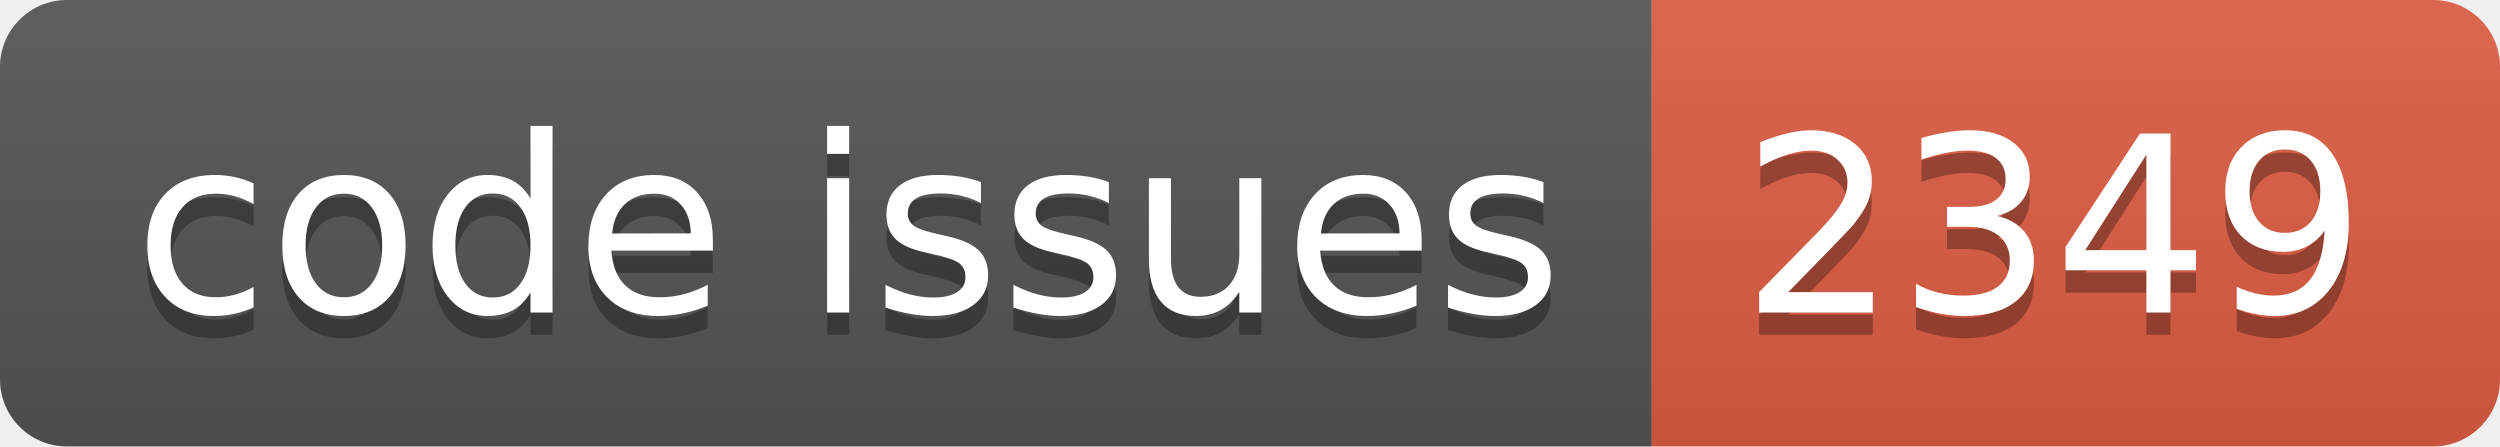
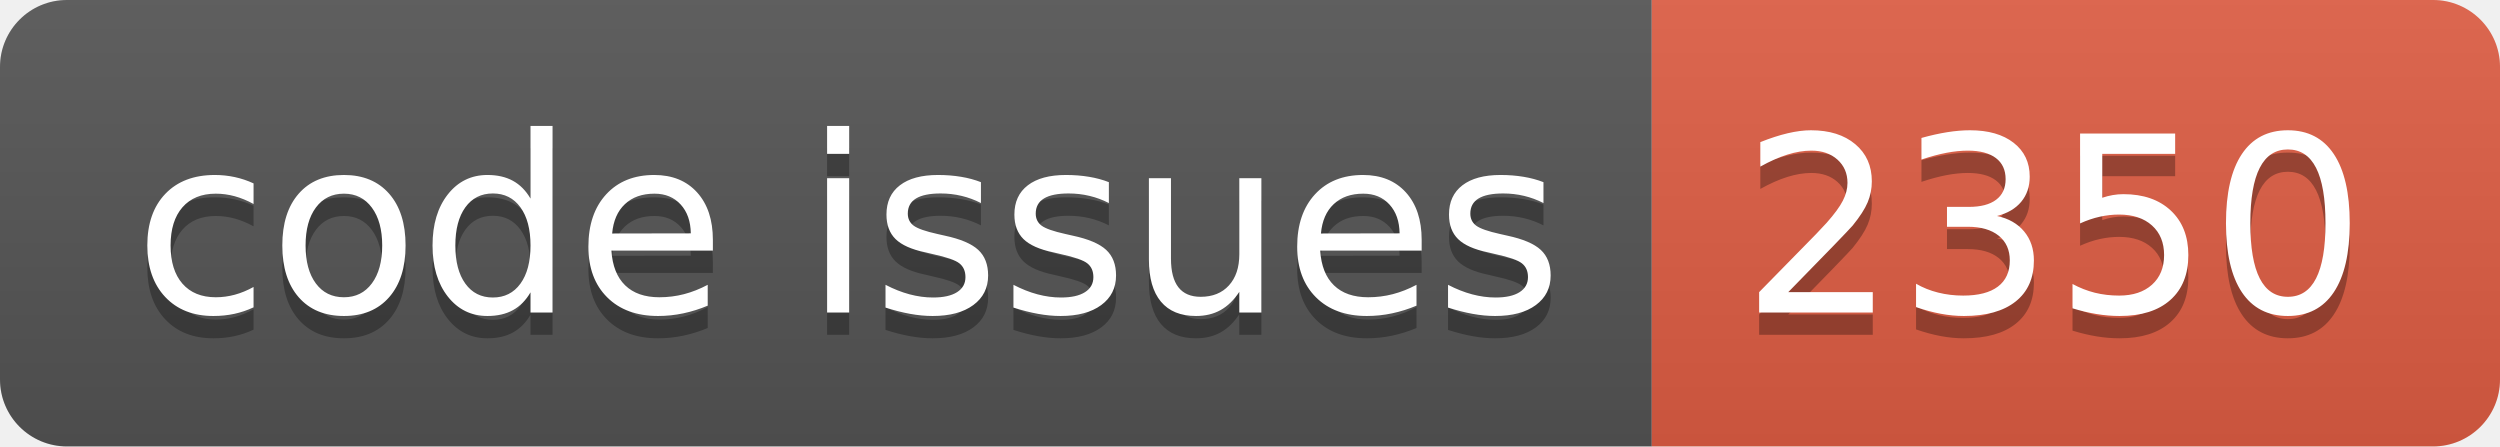
<svg xmlns="http://www.w3.org/2000/svg" width="112.0" height="20">
  <linearGradient id="smooth" x2="0" y2="100%">
    <stop offset="0" stop-color="#bbb" stop-opacity=".1" />
    <stop offset="1" stop-opacity=".1" />
  </linearGradient>
  <clipPath id="round">
    <rect width="112.0" height="20" rx="3" fill="#fff" />
  </clipPath>
  <g clip-path="url(#round)">
    <rect width="74.0" height="20" fill="#555" />
    <rect x="74.0" width="38.0" height="20" fill="#e05d44" />
    <rect width="112.0" height="20" fill="url(#smooth)" />
  </g>
  <g fill="#fff" text-anchor="middle" font-family="DejaVu Sans,Verdana,Geneva,sans-serif" font-size="110">
    <text x="380.0" y="150" fill="#010101" fill-opacity=".3" transform="scale(0.1)" textLength="640.0" lengthAdjust="spacing">code issues</text>
    <text x="380.0" y="140" transform="scale(0.1)" textLength="640.0" lengthAdjust="spacing">code issues</text>
-     <text x="920.0" y="150" fill="#010101" fill-opacity=".3" transform="scale(0.1)" textLength="280.0" lengthAdjust="spacing">2349</text>
-     <text x="920.0" y="140" transform="scale(0.1)" textLength="280.0" lengthAdjust="spacing">2349</text>
+     <text x="920.0" y="150" fill="#010101" fill-opacity=".3" transform="scale(0.1)" textLength="280.0" lengthAdjust="spacing">2350</text>
+     <text x="920.0" y="140" transform="scale(0.1)" textLength="280.0" lengthAdjust="spacing">2350</text>
  </g>
</svg>
